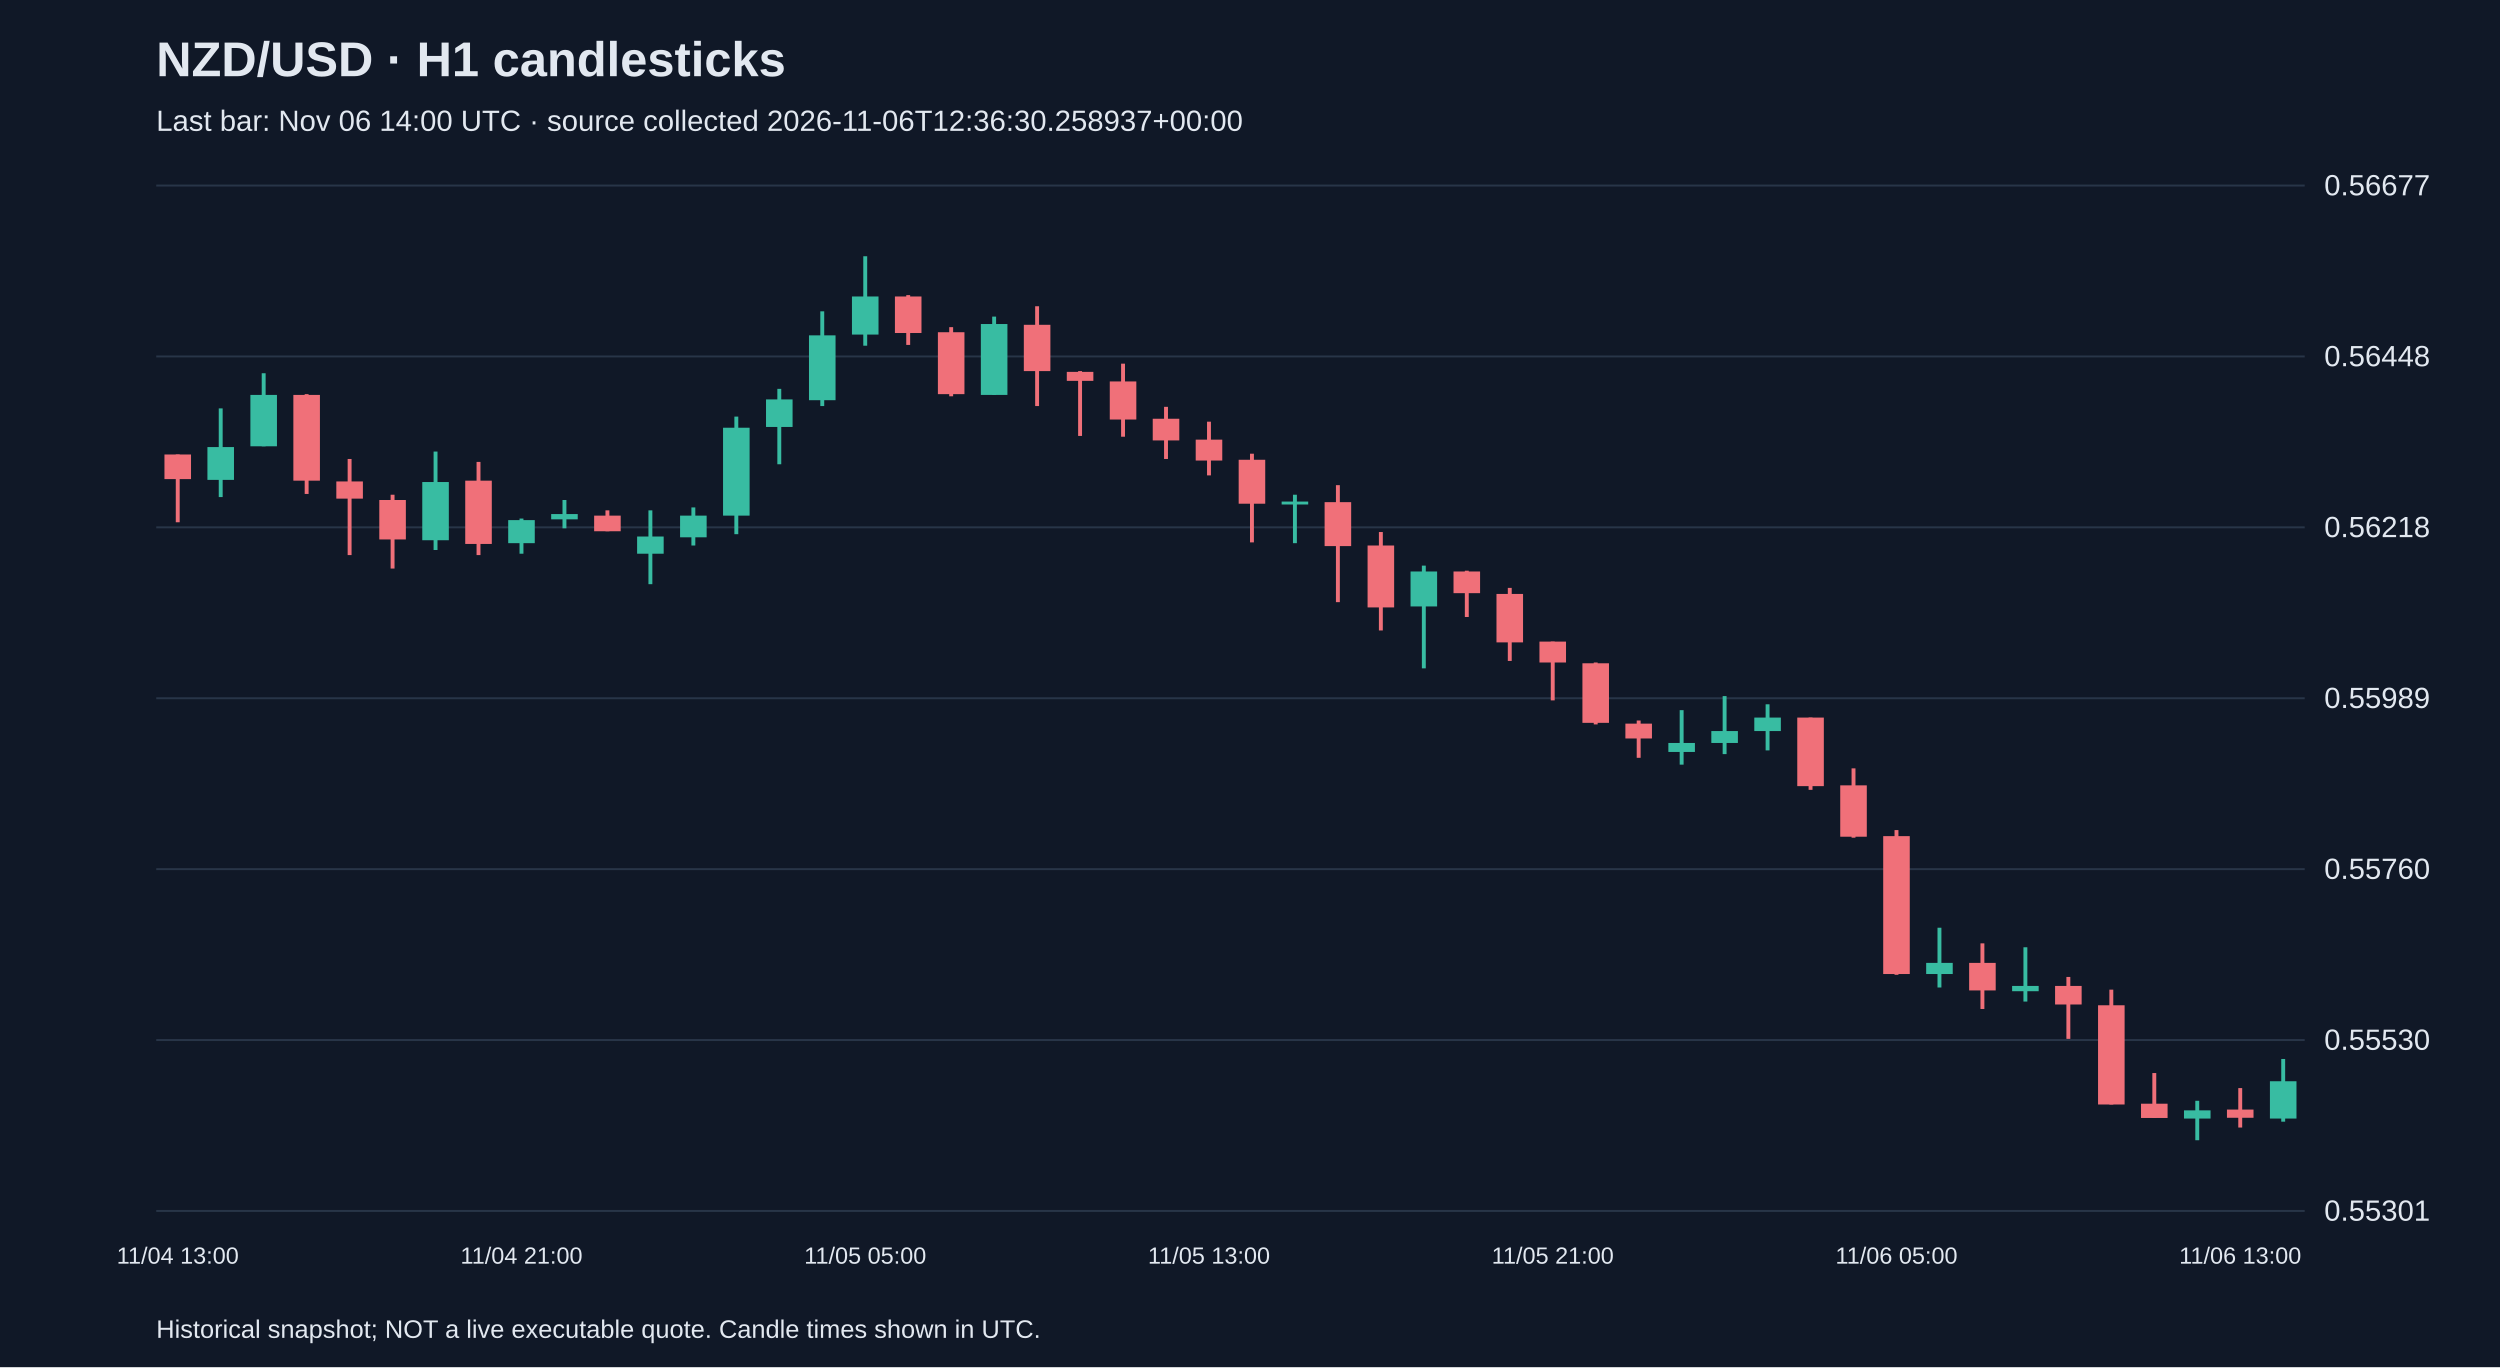
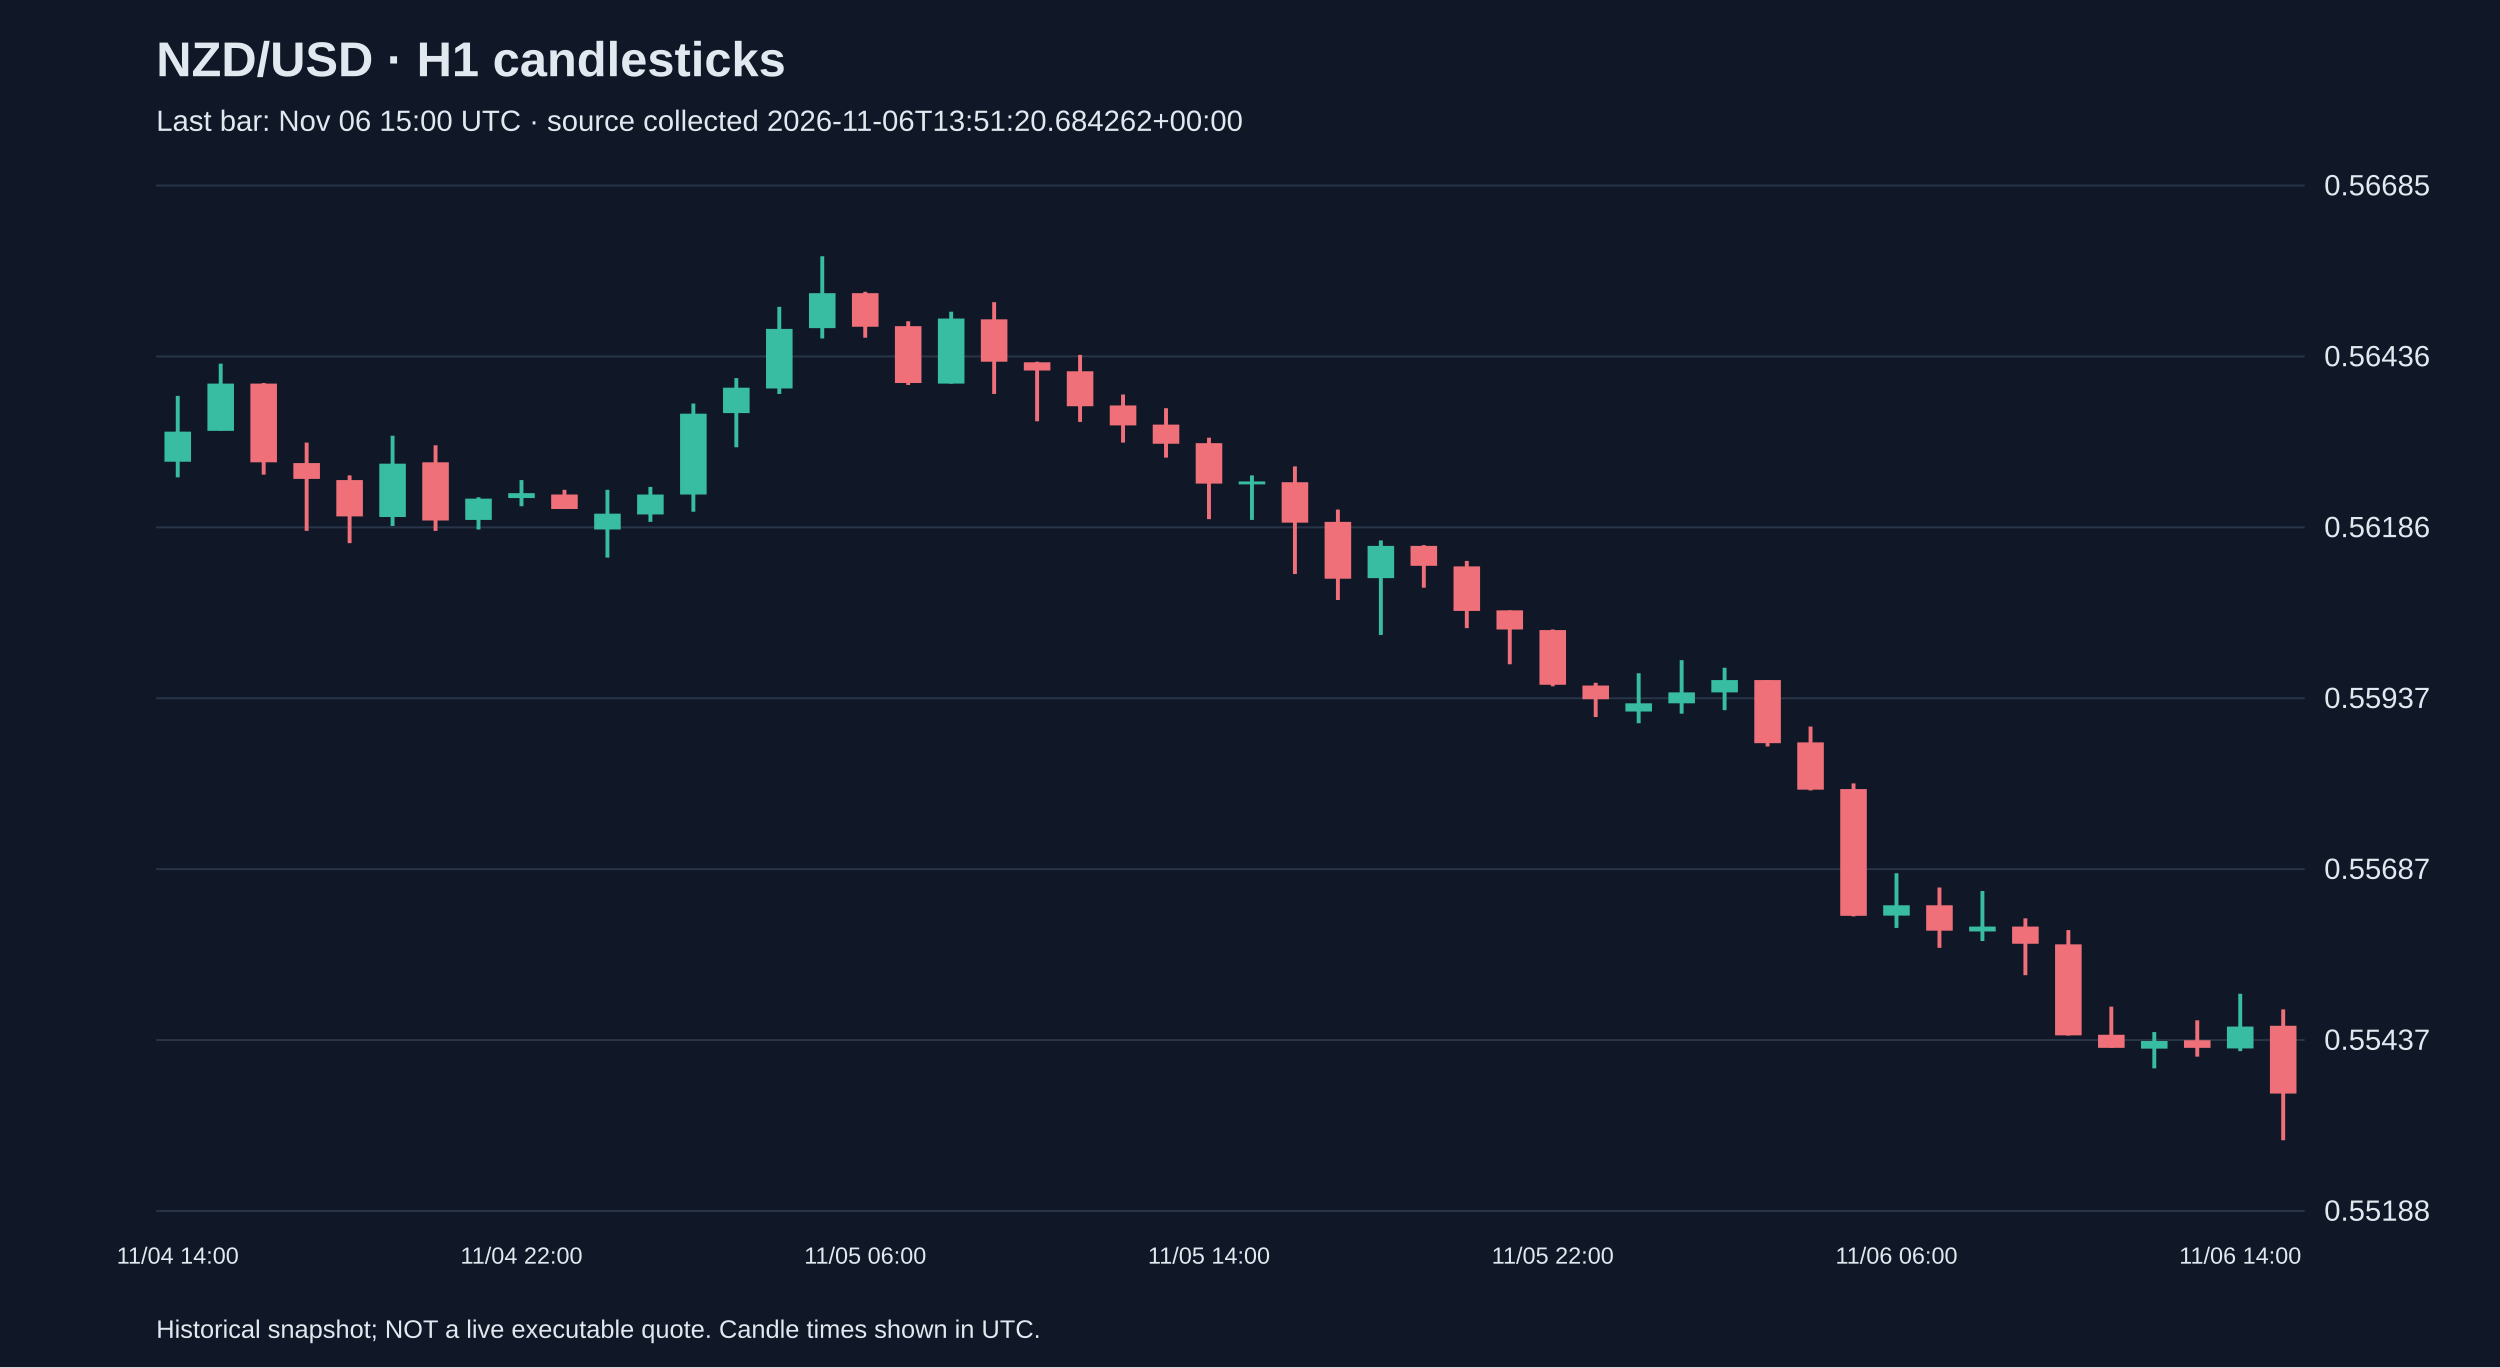
<svg xmlns="http://www.w3.org/2000/svg" viewBox="0 0 1280 700">
  <rect width="100%" height="100%" fill="#101827" />
  <style>text{font-family:Arial,sans-serif;fill:#e2e8f0}</style>
  <text x="80" y="39" font-size="25" font-weight="bold">NZD/USD · H1 candlesticks</text>
-   <text x="80" y="67" font-size="15" fill="#a6b1c5">Last bar: Nov 06 14:00 UTC · source collected 2026-11-06T12:36:30.258937+00:00</text>
+   <text x="80" y="67" font-size="15" fill="#a6b1c5">Last bar: Nov 06 15:00 UTC · source collected 2026-11-06T13:51:20.684262+00:00</text>
  <line x1="80" y1="620.0" x2="1180" y2="620.0" stroke="#283548" />
-   <text x="1190" y="625.0" font-size="15">0.55301</text>
+   <text x="1190" y="625.0" font-size="15">0.55188</text>
  <line x1="80" y1="532.5" x2="1180" y2="532.5" stroke="#283548" />
-   <text x="1190" y="537.5" font-size="15">0.55530</text>
+   <text x="1190" y="537.5" font-size="15">0.55437</text>
  <line x1="80" y1="445.0" x2="1180" y2="445.0" stroke="#283548" />
-   <text x="1190" y="450.0" font-size="15">0.55760</text>
+   <text x="1190" y="450.0" font-size="15">0.55687</text>
  <line x1="80" y1="357.5" x2="1180" y2="357.5" stroke="#283548" />
-   <text x="1190" y="362.5" font-size="15">0.55989</text>
+   <text x="1190" y="362.5" font-size="15">0.55937</text>
  <line x1="80" y1="270.0" x2="1180" y2="270.0" stroke="#283548" />
-   <text x="1190" y="275.0" font-size="15">0.56218</text>
+   <text x="1190" y="275.0" font-size="15">0.56186</text>
  <line x1="80" y1="182.5" x2="1180" y2="182.5" stroke="#283548" />
-   <text x="1190" y="187.5" font-size="15">0.56448</text>
+   <text x="1190" y="187.5" font-size="15">0.56436</text>
  <line x1="80" y1="95.0" x2="1180" y2="95.0" stroke="#283548" />
-   <text x="1190" y="100.0" font-size="15">0.56677</text>
-   <line x1="91.0" y1="232.7" x2="91.0" y2="267.4" stroke="#f07079" stroke-width="2" />
-   <rect x="84.2" y="232.7" width="13.6" height="12.6" fill="#f07079" />
-   <text x="91.0" y="647" text-anchor="middle" font-size="12">11/04 13:00</text>
-   <line x1="113.0" y1="209.1" x2="113.0" y2="254.5" stroke="#38bca2" stroke-width="2" />
-   <rect x="106.2" y="228.9" width="13.6" height="16.8" fill="#38bca2" />
-   <line x1="135.0" y1="191.1" x2="135.0" y2="228.5" stroke="#38bca2" stroke-width="2" />
-   <rect x="128.2" y="202.2" width="13.6" height="26.3" fill="#38bca2" />
-   <line x1="157.0" y1="201.8" x2="157.0" y2="252.9" stroke="#f07079" stroke-width="2" />
-   <rect x="150.2" y="202.2" width="13.6" height="43.9" fill="#f07079" />
-   <line x1="179.0" y1="235.0" x2="179.0" y2="284.2" stroke="#f07079" stroke-width="2" />
-   <rect x="172.2" y="246.5" width="13.6" height="8.8" fill="#f07079" />
-   <line x1="201.0" y1="253.3" x2="201.0" y2="291.1" stroke="#f07079" stroke-width="2" />
-   <rect x="194.2" y="256.0" width="13.6" height="20.2" fill="#f07079" />
-   <line x1="223.0" y1="231.2" x2="223.0" y2="281.6" stroke="#38bca2" stroke-width="2" />
-   <rect x="216.2" y="246.8" width="13.6" height="29.8" fill="#38bca2" />
-   <line x1="245.0" y1="236.5" x2="245.0" y2="284.2" stroke="#f07079" stroke-width="2" />
-   <rect x="238.2" y="246.1" width="13.6" height="32.4" fill="#f07079" />
-   <line x1="267.0" y1="265.5" x2="267.0" y2="283.5" stroke="#38bca2" stroke-width="2" />
-   <rect x="260.2" y="266.3" width="13.6" height="11.8" fill="#38bca2" />
-   <text x="267.0" y="647" text-anchor="middle" font-size="12">11/04 21:00</text>
-   <line x1="289.0" y1="256.0" x2="289.0" y2="270.5" stroke="#38bca2" stroke-width="2" />
-   <rect x="282.2" y="263.2" width="13.6" height="2.7" fill="#38bca2" />
-   <line x1="311.0" y1="261.3" x2="311.0" y2="272.0" stroke="#f07079" stroke-width="2" />
-   <rect x="304.2" y="264.0" width="13.6" height="8.0" fill="#f07079" />
-   <line x1="333.0" y1="261.3" x2="333.0" y2="299.1" stroke="#38bca2" stroke-width="2" />
-   <rect x="326.2" y="274.7" width="13.6" height="8.8" fill="#38bca2" />
-   <line x1="355.0" y1="259.8" x2="355.0" y2="279.3" stroke="#38bca2" stroke-width="2" />
-   <rect x="348.2" y="264.0" width="13.6" height="11.1" fill="#38bca2" />
-   <line x1="377.0" y1="213.3" x2="377.0" y2="273.5" stroke="#38bca2" stroke-width="2" />
-   <rect x="370.2" y="219.0" width="13.6" height="45.0" fill="#38bca2" />
-   <line x1="399.0" y1="199.1" x2="399.0" y2="237.7" stroke="#38bca2" stroke-width="2" />
-   <rect x="392.2" y="204.5" width="13.6" height="14.1" fill="#38bca2" />
-   <line x1="421.0" y1="159.4" x2="421.0" y2="207.9" stroke="#38bca2" stroke-width="2" />
-   <rect x="414.2" y="171.7" width="13.6" height="33.2" fill="#38bca2" />
-   <line x1="443.0" y1="131.2" x2="443.0" y2="177.0" stroke="#38bca2" stroke-width="2" />
-   <rect x="436.2" y="151.8" width="13.6" height="19.5" fill="#38bca2" />
-   <text x="443.0" y="647" text-anchor="middle" font-size="12">11/05 05:00</text>
-   <line x1="465.0" y1="151.1" x2="465.0" y2="176.6" stroke="#f07079" stroke-width="2" />
-   <rect x="458.2" y="151.8" width="13.6" height="18.7" fill="#f07079" />
-   <line x1="487.0" y1="167.5" x2="487.0" y2="202.9" stroke="#f07079" stroke-width="2" />
-   <rect x="480.2" y="170.1" width="13.6" height="31.7" fill="#f07079" />
-   <line x1="509.0" y1="162.1" x2="509.0" y2="202.2" stroke="#38bca2" stroke-width="2" />
-   <rect x="502.2" y="165.9" width="13.6" height="36.3" fill="#38bca2" />
-   <line x1="531.0" y1="156.8" x2="531.0" y2="207.9" stroke="#f07079" stroke-width="2" />
-   <rect x="524.2" y="166.3" width="13.6" height="23.7" fill="#f07079" />
-   <line x1="553.0" y1="190.0" x2="553.0" y2="223.2" stroke="#f07079" stroke-width="2" />
-   <rect x="546.2" y="190.4" width="13.6" height="4.6" fill="#f07079" />
-   <line x1="575.0" y1="186.2" x2="575.0" y2="223.6" stroke="#f07079" stroke-width="2" />
-   <rect x="568.2" y="195.3" width="13.6" height="19.5" fill="#f07079" />
-   <line x1="597.0" y1="208.3" x2="597.0" y2="235.0" stroke="#f07079" stroke-width="2" />
-   <rect x="590.2" y="214.4" width="13.6" height="11.1" fill="#f07079" />
-   <line x1="619.0" y1="215.9" x2="619.0" y2="243.4" stroke="#f07079" stroke-width="2" />
-   <rect x="612.2" y="225.1" width="13.6" height="10.7" fill="#f07079" />
-   <text x="619.0" y="647" text-anchor="middle" font-size="12">11/05 13:00</text>
-   <line x1="641.0" y1="232.3" x2="641.0" y2="277.7" stroke="#f07079" stroke-width="2" />
-   <rect x="634.2" y="235.4" width="13.6" height="22.5" fill="#f07079" />
-   <line x1="663.0" y1="253.3" x2="663.0" y2="278.1" stroke="#38bca2" stroke-width="2" />
-   <rect x="656.2" y="256.8" width="13.6" height="1.5" fill="#38bca2" />
-   <line x1="685.0" y1="248.4" x2="685.0" y2="308.3" stroke="#f07079" stroke-width="2" />
-   <rect x="678.2" y="257.1" width="13.6" height="22.5" fill="#f07079" />
-   <line x1="707.0" y1="272.4" x2="707.0" y2="322.8" stroke="#f07079" stroke-width="2" />
-   <rect x="700.2" y="279.3" width="13.6" height="31.7" fill="#f07079" />
-   <line x1="729.0" y1="289.6" x2="729.0" y2="342.2" stroke="#38bca2" stroke-width="2" />
-   <rect x="722.2" y="292.6" width="13.6" height="17.9" fill="#38bca2" />
-   <line x1="751.0" y1="292.2" x2="751.0" y2="315.9" stroke="#f07079" stroke-width="2" />
-   <rect x="744.2" y="292.6" width="13.6" height="11.1" fill="#f07079" />
-   <line x1="773.0" y1="301.0" x2="773.0" y2="338.4" stroke="#f07079" stroke-width="2" />
-   <rect x="766.2" y="304.1" width="13.6" height="24.8" fill="#f07079" />
-   <line x1="795.0" y1="328.5" x2="795.0" y2="358.6" stroke="#f07079" stroke-width="2" />
-   <rect x="788.2" y="328.5" width="13.6" height="10.7" fill="#f07079" />
-   <text x="795.0" y="647" text-anchor="middle" font-size="12">11/05 21:00</text>
-   <line x1="817.0" y1="339.2" x2="817.0" y2="370.9" stroke="#f07079" stroke-width="2" />
-   <rect x="810.2" y="339.6" width="13.6" height="30.5" fill="#f07079" />
-   <line x1="839.0" y1="368.9" x2="839.0" y2="388.0" stroke="#f07079" stroke-width="2" />
-   <rect x="832.2" y="370.5" width="13.6" height="7.6" fill="#f07079" />
-   <line x1="861.0" y1="363.6" x2="861.0" y2="391.5" stroke="#38bca2" stroke-width="2" />
-   <rect x="854.2" y="380.4" width="13.6" height="4.6" fill="#38bca2" />
-   <line x1="883.0" y1="356.4" x2="883.0" y2="386.1" stroke="#38bca2" stroke-width="2" />
-   <rect x="876.2" y="374.3" width="13.6" height="6.1" fill="#38bca2" />
-   <line x1="905.0" y1="360.6" x2="905.0" y2="384.2" stroke="#38bca2" stroke-width="2" />
-   <rect x="898.2" y="367.4" width="13.6" height="6.9" fill="#38bca2" />
-   <line x1="927.0" y1="367.4" x2="927.0" y2="404.4" stroke="#f07079" stroke-width="2" />
-   <rect x="920.2" y="367.4" width="13.6" height="35.1" fill="#f07079" />
-   <line x1="949.0" y1="393.4" x2="949.0" y2="428.9" stroke="#f07079" stroke-width="2" />
-   <rect x="942.2" y="402.1" width="13.6" height="26.3" fill="#f07079" />
-   <line x1="971.0" y1="425.0" x2="971.0" y2="499.1" stroke="#f07079" stroke-width="2" />
-   <rect x="964.2" y="428.1" width="13.6" height="70.6" fill="#f07079" />
-   <text x="971.0" y="647" text-anchor="middle" font-size="12">11/06 05:00</text>
-   <line x1="993.0" y1="475.0" x2="993.0" y2="505.6" stroke="#38bca2" stroke-width="2" />
-   <rect x="986.2" y="493.0" width="13.6" height="5.7" fill="#38bca2" />
-   <line x1="1015.0" y1="483.0" x2="1015.0" y2="516.6" stroke="#f07079" stroke-width="2" />
-   <rect x="1008.2" y="493.0" width="13.6" height="14.1" fill="#f07079" />
-   <line x1="1037.0" y1="485.0" x2="1037.0" y2="512.8" stroke="#38bca2" stroke-width="2" />
-   <rect x="1030.2" y="504.8" width="13.6" height="2.7" fill="#38bca2" />
-   <line x1="1059.0" y1="500.2" x2="1059.0" y2="531.9" stroke="#f07079" stroke-width="2" />
-   <rect x="1052.2" y="504.8" width="13.6" height="9.5" fill="#f07079" />
-   <line x1="1081.0" y1="506.7" x2="1081.0" y2="565.5" stroke="#f07079" stroke-width="2" />
-   <rect x="1074.2" y="514.7" width="13.6" height="50.8" fill="#f07079" />
-   <line x1="1103.0" y1="549.4" x2="1103.0" y2="572.3" stroke="#f07079" stroke-width="2" />
-   <rect x="1096.2" y="565.1" width="13.6" height="7.3" fill="#f07079" />
-   <line x1="1125.0" y1="563.6" x2="1125.0" y2="583.8" stroke="#38bca2" stroke-width="2" />
-   <rect x="1118.2" y="568.5" width="13.6" height="4.2" fill="#38bca2" />
-   <line x1="1147.0" y1="557.1" x2="1147.0" y2="577.3" stroke="#f07079" stroke-width="2" />
-   <rect x="1140.2" y="568.1" width="13.6" height="4.2" fill="#f07079" />
-   <text x="1147.0" y="647" text-anchor="middle" font-size="12">11/06 13:00</text>
-   <line x1="1169.0" y1="542.2" x2="1169.0" y2="574.3" stroke="#38bca2" stroke-width="2" />
-   <rect x="1162.2" y="553.6" width="13.6" height="19.1" fill="#38bca2" />
+   <text x="1190" y="100.0" font-size="15">0.56685</text>
+   <line x1="91.0" y1="202.7" x2="91.0" y2="244.4" stroke="#38bca2" stroke-width="2" />
+   <rect x="84.2" y="221.0" width="13.6" height="15.4" fill="#38bca2" />
+   <text x="91.0" y="647" text-anchor="middle" font-size="12">11/04 14:00</text>
+   <line x1="113.0" y1="186.2" x2="113.0" y2="220.6" stroke="#38bca2" stroke-width="2" />
+   <rect x="106.2" y="196.4" width="13.6" height="24.2" fill="#38bca2" />
+   <line x1="135.0" y1="196.1" x2="135.0" y2="243.0" stroke="#f07079" stroke-width="2" />
+   <rect x="128.2" y="196.4" width="13.6" height="40.3" fill="#f07079" />
+   <line x1="157.0" y1="226.6" x2="157.0" y2="271.8" stroke="#f07079" stroke-width="2" />
+   <rect x="150.2" y="237.1" width="13.6" height="8.1" fill="#f07079" />
+   <line x1="179.0" y1="243.4" x2="179.0" y2="278.1" stroke="#f07079" stroke-width="2" />
+   <rect x="172.2" y="245.8" width="13.6" height="18.6" fill="#f07079" />
+   <line x1="201.0" y1="223.1" x2="201.0" y2="269.3" stroke="#38bca2" stroke-width="2" />
+   <rect x="194.2" y="237.4" width="13.6" height="27.3" fill="#38bca2" />
+   <line x1="223.0" y1="228.0" x2="223.0" y2="271.8" stroke="#f07079" stroke-width="2" />
+   <rect x="216.2" y="236.7" width="13.6" height="29.8" fill="#f07079" />
+   <line x1="245.0" y1="254.6" x2="245.0" y2="271.1" stroke="#38bca2" stroke-width="2" />
+   <rect x="238.2" y="255.3" width="13.6" height="10.9" fill="#38bca2" />
+   <line x1="267.0" y1="245.8" x2="267.0" y2="259.2" stroke="#38bca2" stroke-width="2" />
+   <rect x="260.2" y="252.5" width="13.6" height="2.5" fill="#38bca2" />
+   <text x="267.0" y="647" text-anchor="middle" font-size="12">11/04 22:00</text>
+   <line x1="289.0" y1="250.8" x2="289.0" y2="260.6" stroke="#f07079" stroke-width="2" />
+   <rect x="282.2" y="253.2" width="13.6" height="7.4" fill="#f07079" />
+   <line x1="311.0" y1="250.8" x2="311.0" y2="285.5" stroke="#38bca2" stroke-width="2" />
+   <rect x="304.2" y="263.0" width="13.6" height="8.1" fill="#38bca2" />
+   <line x1="333.0" y1="249.3" x2="333.0" y2="267.2" stroke="#38bca2" stroke-width="2" />
+   <rect x="326.2" y="253.2" width="13.6" height="10.2" fill="#38bca2" />
+   <line x1="355.0" y1="206.6" x2="355.0" y2="262.0" stroke="#38bca2" stroke-width="2" />
+   <rect x="348.2" y="211.8" width="13.6" height="41.4" fill="#38bca2" />
+   <line x1="377.0" y1="193.6" x2="377.0" y2="229.0" stroke="#38bca2" stroke-width="2" />
+   <rect x="370.2" y="198.5" width="13.6" height="13.0" fill="#38bca2" />
+   <line x1="399.0" y1="157.1" x2="399.0" y2="201.7" stroke="#38bca2" stroke-width="2" />
+   <rect x="392.2" y="168.4" width="13.6" height="30.5" fill="#38bca2" />
+   <line x1="421.0" y1="131.2" x2="421.0" y2="173.3" stroke="#38bca2" stroke-width="2" />
+   <rect x="414.2" y="150.1" width="13.6" height="17.9" fill="#38bca2" />
+   <line x1="443.0" y1="149.4" x2="443.0" y2="172.9" stroke="#f07079" stroke-width="2" />
+   <rect x="436.2" y="150.1" width="13.6" height="17.2" fill="#f07079" />
+   <text x="443.0" y="647" text-anchor="middle" font-size="12">11/05 06:00</text>
+   <line x1="465.0" y1="164.5" x2="465.0" y2="197.1" stroke="#f07079" stroke-width="2" />
+   <rect x="458.2" y="167.0" width="13.6" height="29.1" fill="#f07079" />
+   <line x1="487.0" y1="159.6" x2="487.0" y2="196.4" stroke="#38bca2" stroke-width="2" />
+   <rect x="480.2" y="163.1" width="13.6" height="33.3" fill="#38bca2" />
+   <line x1="509.0" y1="154.7" x2="509.0" y2="201.7" stroke="#f07079" stroke-width="2" />
+   <rect x="502.2" y="163.5" width="13.6" height="21.7" fill="#f07079" />
+   <line x1="531.0" y1="185.2" x2="531.0" y2="215.7" stroke="#f07079" stroke-width="2" />
+   <rect x="524.2" y="185.5" width="13.6" height="4.2" fill="#f07079" />
+   <line x1="553.0" y1="181.7" x2="553.0" y2="216.0" stroke="#f07079" stroke-width="2" />
+   <rect x="546.2" y="190.1" width="13.6" height="17.9" fill="#f07079" />
+   <line x1="575.0" y1="202.0" x2="575.0" y2="226.6" stroke="#f07079" stroke-width="2" />
+   <rect x="568.2" y="207.6" width="13.6" height="10.2" fill="#f07079" />
+   <line x1="597.0" y1="209.0" x2="597.0" y2="234.3" stroke="#f07079" stroke-width="2" />
+   <rect x="590.2" y="217.4" width="13.6" height="9.8" fill="#f07079" />
+   <line x1="619.0" y1="224.1" x2="619.0" y2="265.8" stroke="#f07079" stroke-width="2" />
+   <rect x="612.2" y="226.9" width="13.6" height="20.7" fill="#f07079" />
+   <text x="619.0" y="647" text-anchor="middle" font-size="12">11/05 14:00</text>
+   <line x1="641.0" y1="243.4" x2="641.0" y2="266.2" stroke="#38bca2" stroke-width="2" />
+   <rect x="634.2" y="246.5" width="13.6" height="1.5" fill="#38bca2" />
+   <line x1="663.0" y1="238.8" x2="663.0" y2="293.9" stroke="#f07079" stroke-width="2" />
+   <rect x="656.2" y="246.9" width="13.6" height="20.7" fill="#f07079" />
+   <line x1="685.0" y1="260.9" x2="685.0" y2="307.2" stroke="#f07079" stroke-width="2" />
+   <rect x="678.2" y="267.2" width="13.6" height="29.1" fill="#f07079" />
+   <line x1="707.0" y1="276.7" x2="707.0" y2="325.1" stroke="#38bca2" stroke-width="2" />
+   <rect x="700.2" y="279.5" width="13.6" height="16.5" fill="#38bca2" />
+   <line x1="729.0" y1="279.1" x2="729.0" y2="300.9" stroke="#f07079" stroke-width="2" />
+   <rect x="722.2" y="279.5" width="13.6" height="10.2" fill="#f07079" />
+   <line x1="751.0" y1="287.2" x2="751.0" y2="321.6" stroke="#f07079" stroke-width="2" />
+   <rect x="744.2" y="290.0" width="13.6" height="22.8" fill="#f07079" />
+   <line x1="773.0" y1="312.5" x2="773.0" y2="340.1" stroke="#f07079" stroke-width="2" />
+   <rect x="766.2" y="312.5" width="13.6" height="9.8" fill="#f07079" />
+   <line x1="795.0" y1="322.3" x2="795.0" y2="351.4" stroke="#f07079" stroke-width="2" />
+   <rect x="788.2" y="322.6" width="13.6" height="28.0" fill="#f07079" />
+   <text x="795.0" y="647" text-anchor="middle" font-size="12">11/05 22:00</text>
+   <line x1="817.0" y1="349.6" x2="817.0" y2="367.1" stroke="#f07079" stroke-width="2" />
+   <rect x="810.2" y="351.0" width="13.6" height="7.0" fill="#f07079" />
+   <line x1="839.0" y1="344.7" x2="839.0" y2="370.3" stroke="#38bca2" stroke-width="2" />
+   <rect x="832.2" y="360.1" width="13.6" height="4.2" fill="#38bca2" />
+   <line x1="861.0" y1="338.0" x2="861.0" y2="365.4" stroke="#38bca2" stroke-width="2" />
+   <rect x="854.2" y="354.5" width="13.6" height="5.6" fill="#38bca2" />
+   <line x1="883.0" y1="341.9" x2="883.0" y2="363.6" stroke="#38bca2" stroke-width="2" />
+   <rect x="876.2" y="348.2" width="13.6" height="6.3" fill="#38bca2" />
+   <line x1="905.0" y1="348.2" x2="905.0" y2="382.2" stroke="#f07079" stroke-width="2" />
+   <rect x="898.2" y="348.2" width="13.6" height="32.3" fill="#f07079" />
+   <line x1="927.0" y1="372.0" x2="927.0" y2="404.7" stroke="#f07079" stroke-width="2" />
+   <rect x="920.2" y="380.1" width="13.6" height="24.2" fill="#f07079" />
+   <line x1="949.0" y1="401.1" x2="949.0" y2="469.2" stroke="#f07079" stroke-width="2" />
+   <rect x="942.2" y="404.0" width="13.6" height="64.9" fill="#f07079" />
+   <line x1="971.0" y1="447.1" x2="971.0" y2="475.1" stroke="#38bca2" stroke-width="2" />
+   <rect x="964.2" y="463.5" width="13.6" height="5.3" fill="#38bca2" />
+   <text x="971.0" y="647" text-anchor="middle" font-size="12">11/06 06:00</text>
+   <line x1="993.0" y1="454.4" x2="993.0" y2="485.3" stroke="#f07079" stroke-width="2" />
+   <rect x="986.2" y="463.5" width="13.6" height="13.0" fill="#f07079" />
+   <line x1="1015.0" y1="456.2" x2="1015.0" y2="481.8" stroke="#38bca2" stroke-width="2" />
+   <rect x="1008.2" y="474.4" width="13.6" height="2.5" fill="#38bca2" />
+   <line x1="1037.0" y1="470.2" x2="1037.0" y2="499.3" stroke="#f07079" stroke-width="2" />
+   <rect x="1030.2" y="474.4" width="13.6" height="8.8" fill="#f07079" />
+   <line x1="1059.0" y1="476.2" x2="1059.0" y2="530.2" stroke="#f07079" stroke-width="2" />
+   <rect x="1052.2" y="483.5" width="13.6" height="46.6" fill="#f07079" />
+   <line x1="1081.0" y1="515.4" x2="1081.0" y2="536.5" stroke="#f07079" stroke-width="2" />
+   <rect x="1074.2" y="529.8" width="13.6" height="6.7" fill="#f07079" />
+   <line x1="1103.0" y1="528.4" x2="1103.0" y2="547.0" stroke="#38bca2" stroke-width="2" />
+   <rect x="1096.2" y="533.0" width="13.6" height="3.9" fill="#38bca2" />
+   <line x1="1125.0" y1="522.4" x2="1125.0" y2="541.0" stroke="#f07079" stroke-width="2" />
+   <rect x="1118.2" y="532.6" width="13.6" height="3.9" fill="#f07079" />
+   <line x1="1147.0" y1="508.8" x2="1147.0" y2="538.2" stroke="#38bca2" stroke-width="2" />
+   <rect x="1140.2" y="525.6" width="13.6" height="11.2" fill="#38bca2" />
+   <text x="1147.0" y="647" text-anchor="middle" font-size="12">11/06 14:00</text>
+   <line x1="1169.0" y1="516.8" x2="1169.0" y2="583.8" stroke="#f07079" stroke-width="2" />
+   <rect x="1162.2" y="525.2" width="13.6" height="34.7" fill="#f07079" />
  <text x="80" y="685" font-size="13">Historical snapshot; NOT a live executable quote. Candle times shown in UTC.</text>
</svg>
